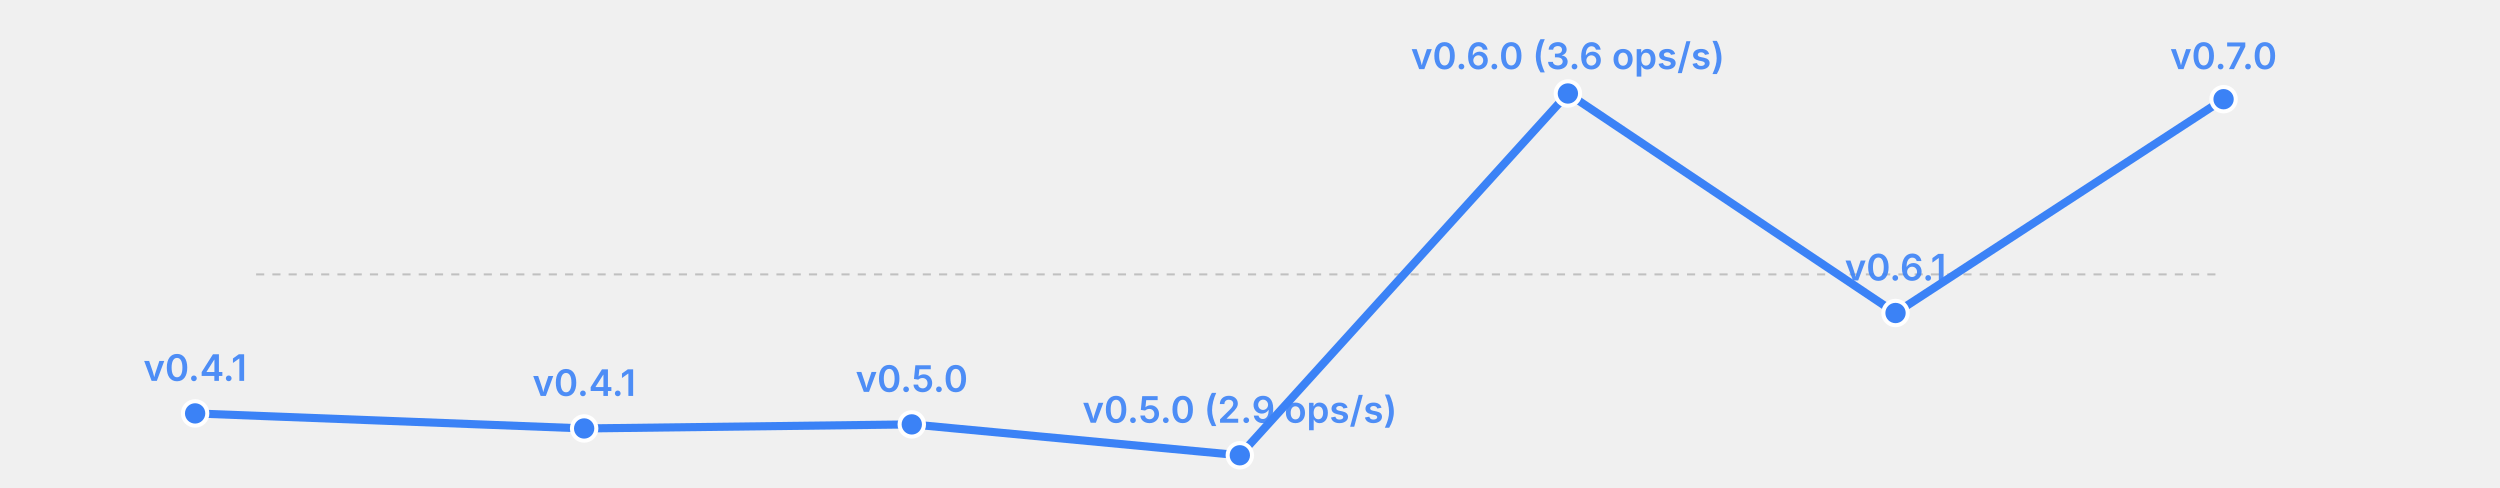
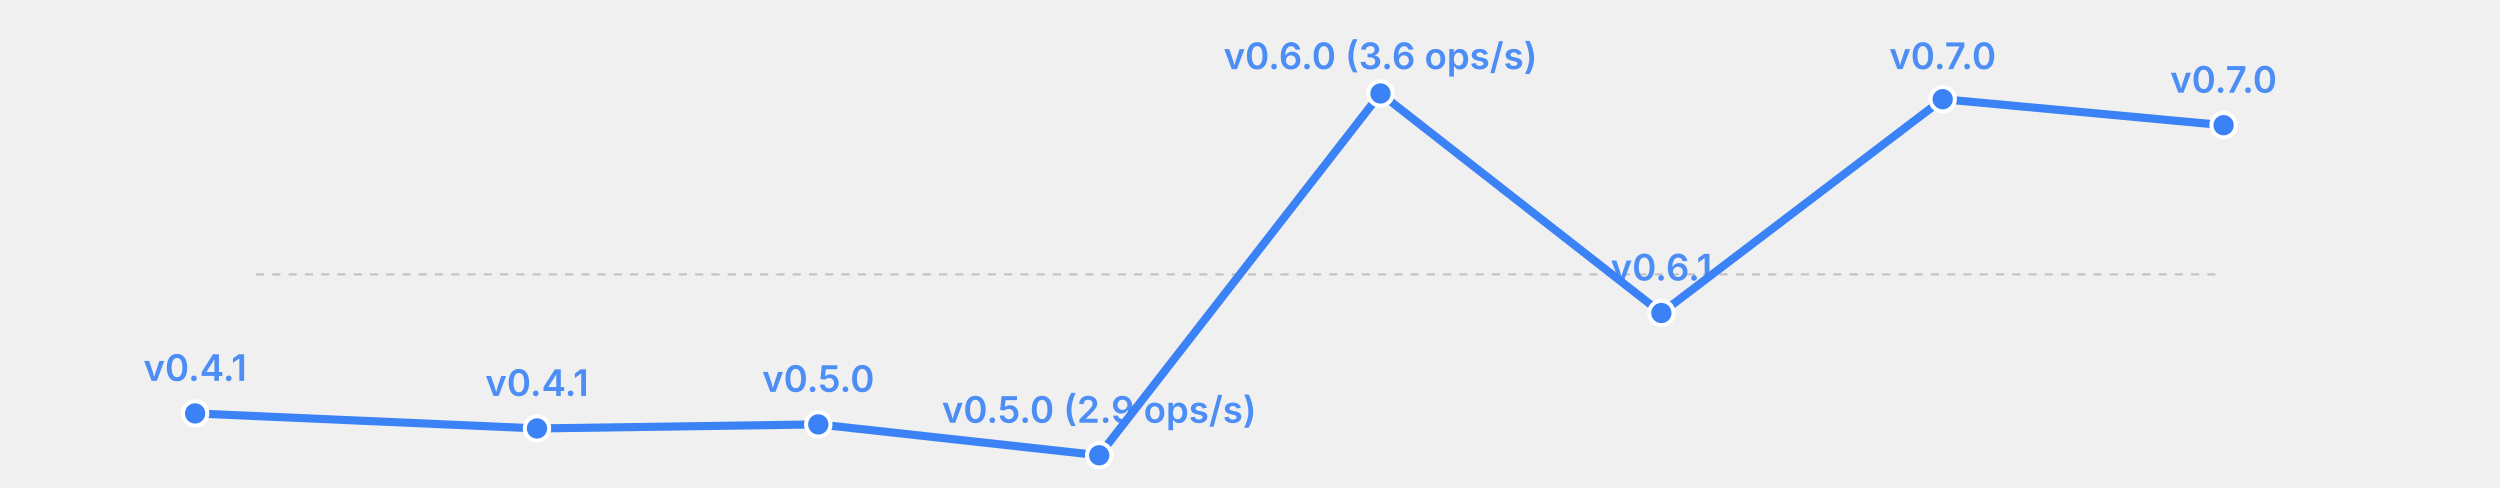
<svg xmlns="http://www.w3.org/2000/svg" width="615" height="120" viewBox="0 0 615 120">
  <rect width="615" height="120" fill="transparent" />
  <line x1="63" y1="67.5" x2="547" y2="67.5" stroke="currentColor" stroke-width="0.5" opacity="0.2" stroke-dasharray="2,2" />
-   <polyline fill="none" stroke="#3b82f6" stroke-width="2" points="48.0,101.7 143.7,105.4 224.3,104.4 305.0,112.0 385.7,23.0 466.3,77.0 547.0,24.4" stroke-linecap="round" stroke-linejoin="round" />
+   <polyline fill="none" stroke="#3b82f6" stroke-width="2" points="48.0,101.7 132.1,105.4 201.3,104.4 270.4,112.0 339.6,23.0 408.7,77.0 477.9,24.4 547.0,30.8" stroke-linecap="round" stroke-linejoin="round" />
  <circle cx="48.0" cy="101.7" r="3" fill="#3b82f6" stroke="white" stroke-width="1" />
  <text x="48.0" y="93.7" font-size="9" fill="#3b82f6" text-anchor="middle" font-family="system-ui, -apple-system, sans-serif" font-weight="600" opacity="0.9">v0.4.1</text>
-   <circle cx="143.7" cy="105.4" r="3" fill="#3b82f6" stroke="white" stroke-width="1" />
-   <text x="143.7" y="97.4" font-size="9" fill="#3b82f6" text-anchor="middle" font-family="system-ui, -apple-system, sans-serif" font-weight="600" opacity="0.9">v0.4.1</text>
-   <circle cx="224.3" cy="104.4" r="3" fill="#3b82f6" stroke="white" stroke-width="1" />
-   <text x="224.3" y="96.4" font-size="9" fill="#3b82f6" text-anchor="middle" font-family="system-ui, -apple-system, sans-serif" font-weight="600" opacity="0.9">v0.5.0</text>
-   <circle cx="305.0" cy="112.0" r="3" fill="#3b82f6" stroke="white" stroke-width="1" />
-   <text x="305.0" y="104.0" font-size="9" fill="#3b82f6" text-anchor="middle" font-family="system-ui, -apple-system, sans-serif" font-weight="600" opacity="0.9">v0.5.0 (2.9 ops/s)</text>
-   <circle cx="385.7" cy="23.0" r="3" fill="#3b82f6" stroke="white" stroke-width="1" />
-   <text x="385.7" y="17.0" font-size="9" fill="#3b82f6" text-anchor="middle" font-family="system-ui, -apple-system, sans-serif" font-weight="600" opacity="0.9">v0.6.0 (3.6 ops/s)</text>
-   <circle cx="466.3" cy="77.0" r="3" fill="#3b82f6" stroke="white" stroke-width="1" />
-   <text x="466.3" y="69.0" font-size="9" fill="#3b82f6" text-anchor="middle" font-family="system-ui, -apple-system, sans-serif" font-weight="600" opacity="0.9">v0.6.1</text>
-   <circle cx="547.0" cy="24.4" r="3" fill="#3b82f6" stroke="white" stroke-width="1" />
-   <text x="547.0" y="17.0" font-size="9" fill="#3b82f6" text-anchor="middle" font-family="system-ui, -apple-system, sans-serif" font-weight="600" opacity="0.9">v0.7.0</text>
+   <circle cx="132.1" cy="105.4" r="3" fill="#3b82f6" stroke="white" stroke-width="1" />
+   <text x="132.1" y="97.4" font-size="9" fill="#3b82f6" text-anchor="middle" font-family="system-ui, -apple-system, sans-serif" font-weight="600" opacity="0.9">v0.4.1</text>
+   <circle cx="201.3" cy="104.4" r="3" fill="#3b82f6" stroke="white" stroke-width="1" />
+   <text x="201.3" y="96.4" font-size="9" fill="#3b82f6" text-anchor="middle" font-family="system-ui, -apple-system, sans-serif" font-weight="600" opacity="0.9">v0.5.0</text>
+   <circle cx="270.4" cy="112.0" r="3" fill="#3b82f6" stroke="white" stroke-width="1" />
+   <text x="270.4" y="104.0" font-size="9" fill="#3b82f6" text-anchor="middle" font-family="system-ui, -apple-system, sans-serif" font-weight="600" opacity="0.9">v0.5.0 (2.9 ops/s)</text>
+   <circle cx="339.6" cy="23.0" r="3" fill="#3b82f6" stroke="white" stroke-width="1" />
+   <text x="339.6" y="17.0" font-size="9" fill="#3b82f6" text-anchor="middle" font-family="system-ui, -apple-system, sans-serif" font-weight="600" opacity="0.9">v0.6.0 (3.6 ops/s)</text>
+   <circle cx="408.7" cy="77.0" r="3" fill="#3b82f6" stroke="white" stroke-width="1" />
+   <text x="408.7" y="69.0" font-size="9" fill="#3b82f6" text-anchor="middle" font-family="system-ui, -apple-system, sans-serif" font-weight="600" opacity="0.9">v0.6.1</text>
+   <circle cx="477.9" cy="24.4" r="3" fill="#3b82f6" stroke="white" stroke-width="1" />
+   <text x="477.9" y="17.0" font-size="9" fill="#3b82f6" text-anchor="middle" font-family="system-ui, -apple-system, sans-serif" font-weight="600" opacity="0.9">v0.7.0</text>
+   <circle cx="547.0" cy="30.8" r="3" fill="#3b82f6" stroke="white" stroke-width="1" />
+   <text x="547.0" y="22.8" font-size="9" fill="#3b82f6" text-anchor="middle" font-family="system-ui, -apple-system, sans-serif" font-weight="600" opacity="0.9">v0.7.0</text>
</svg>
